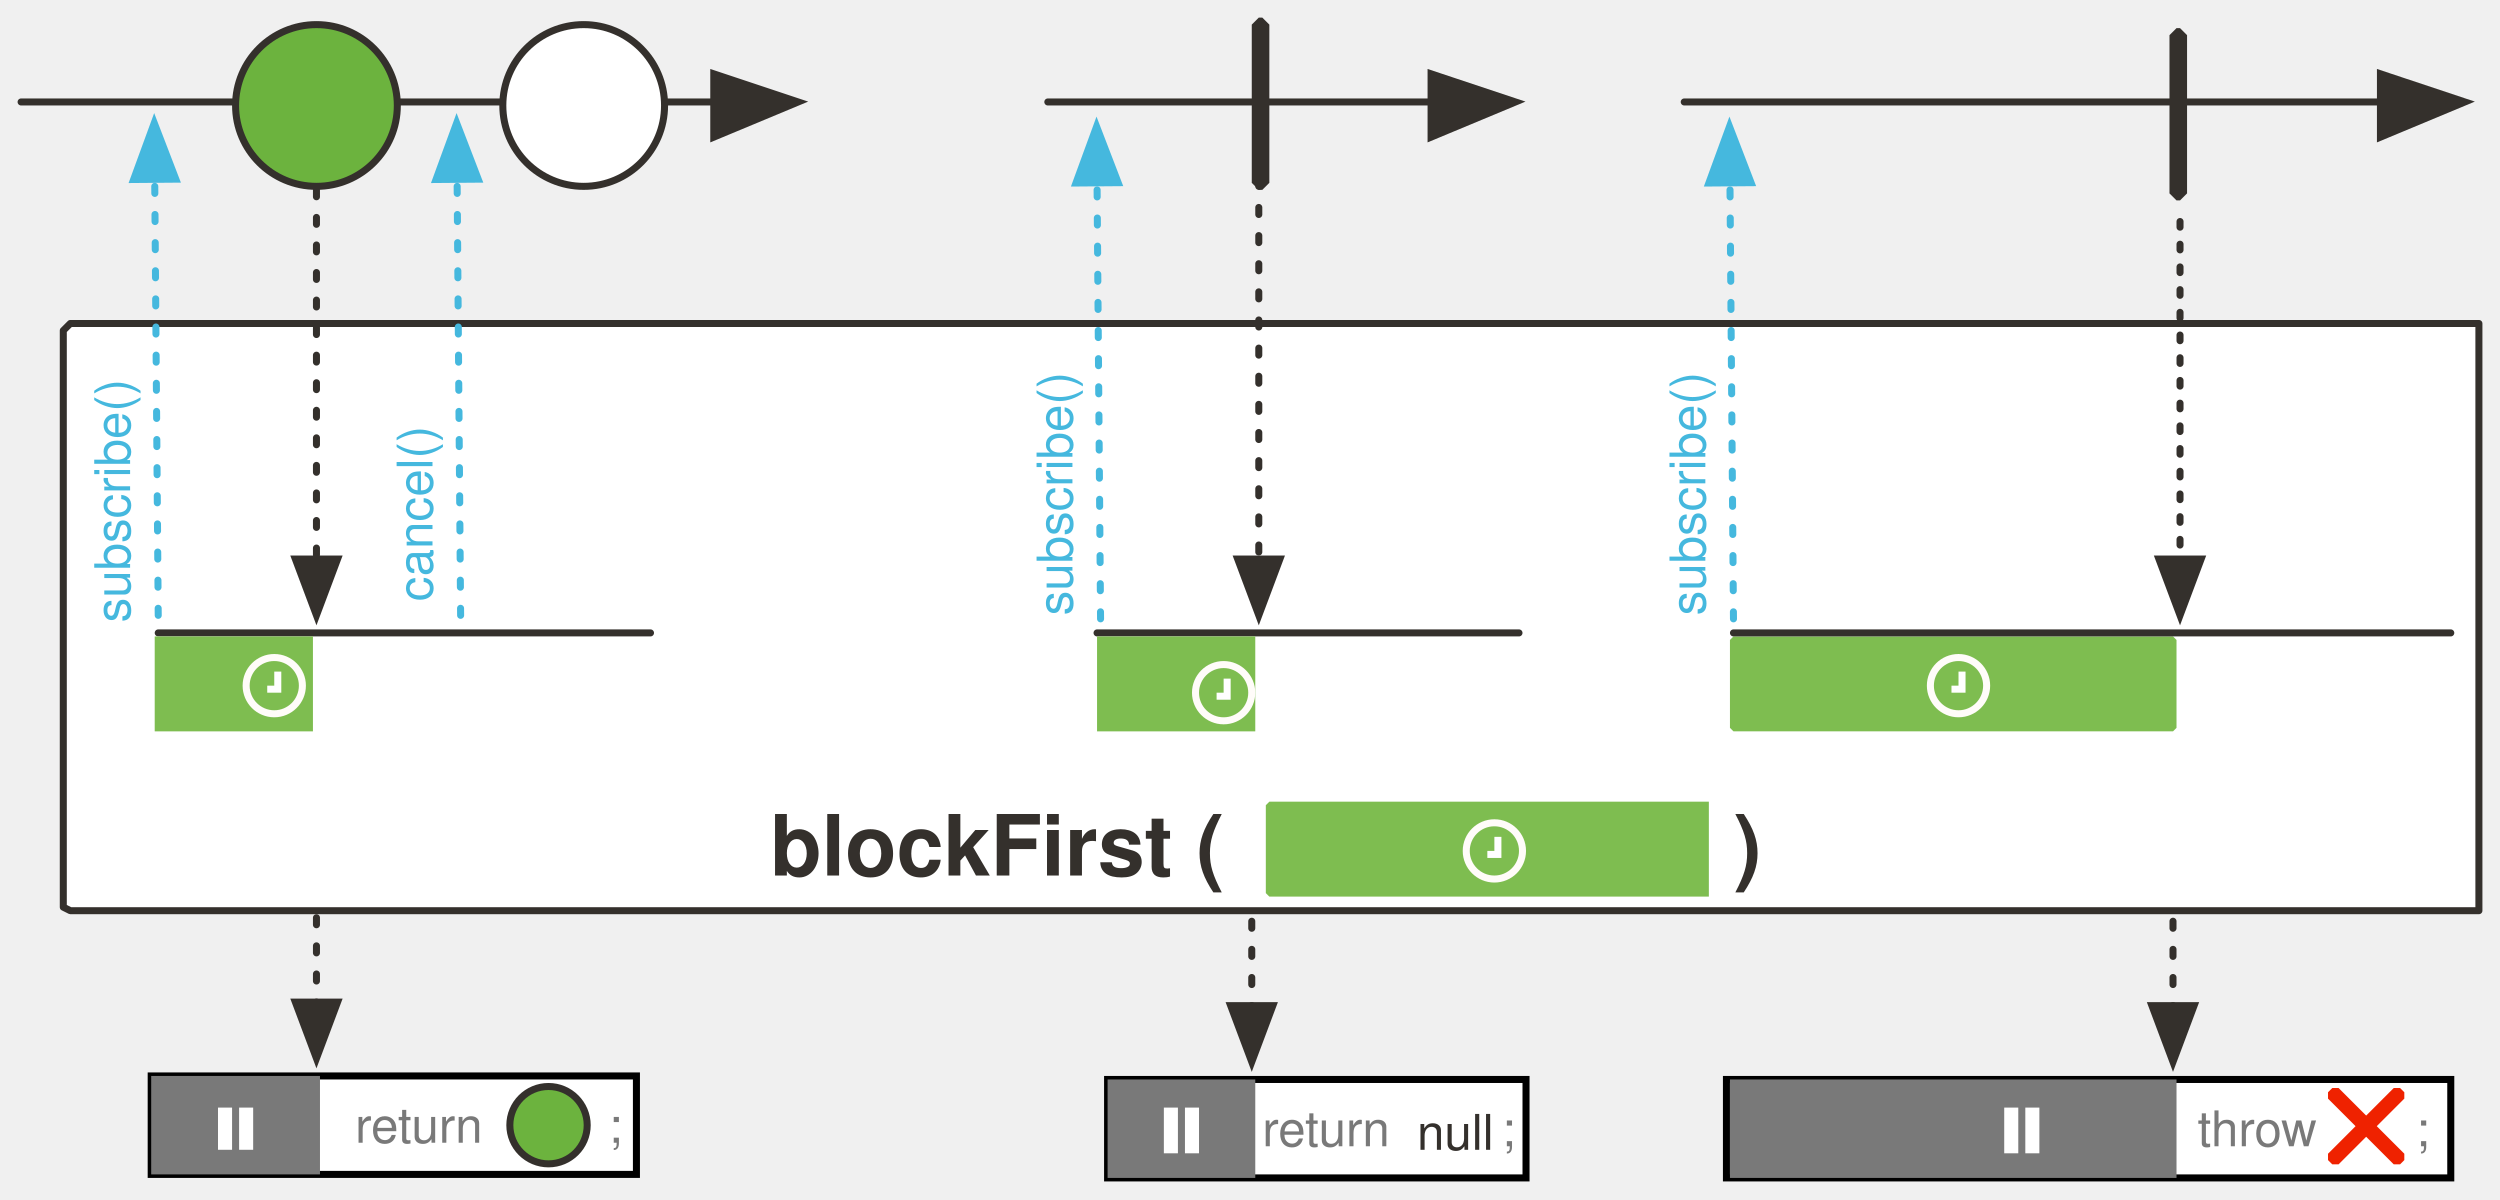
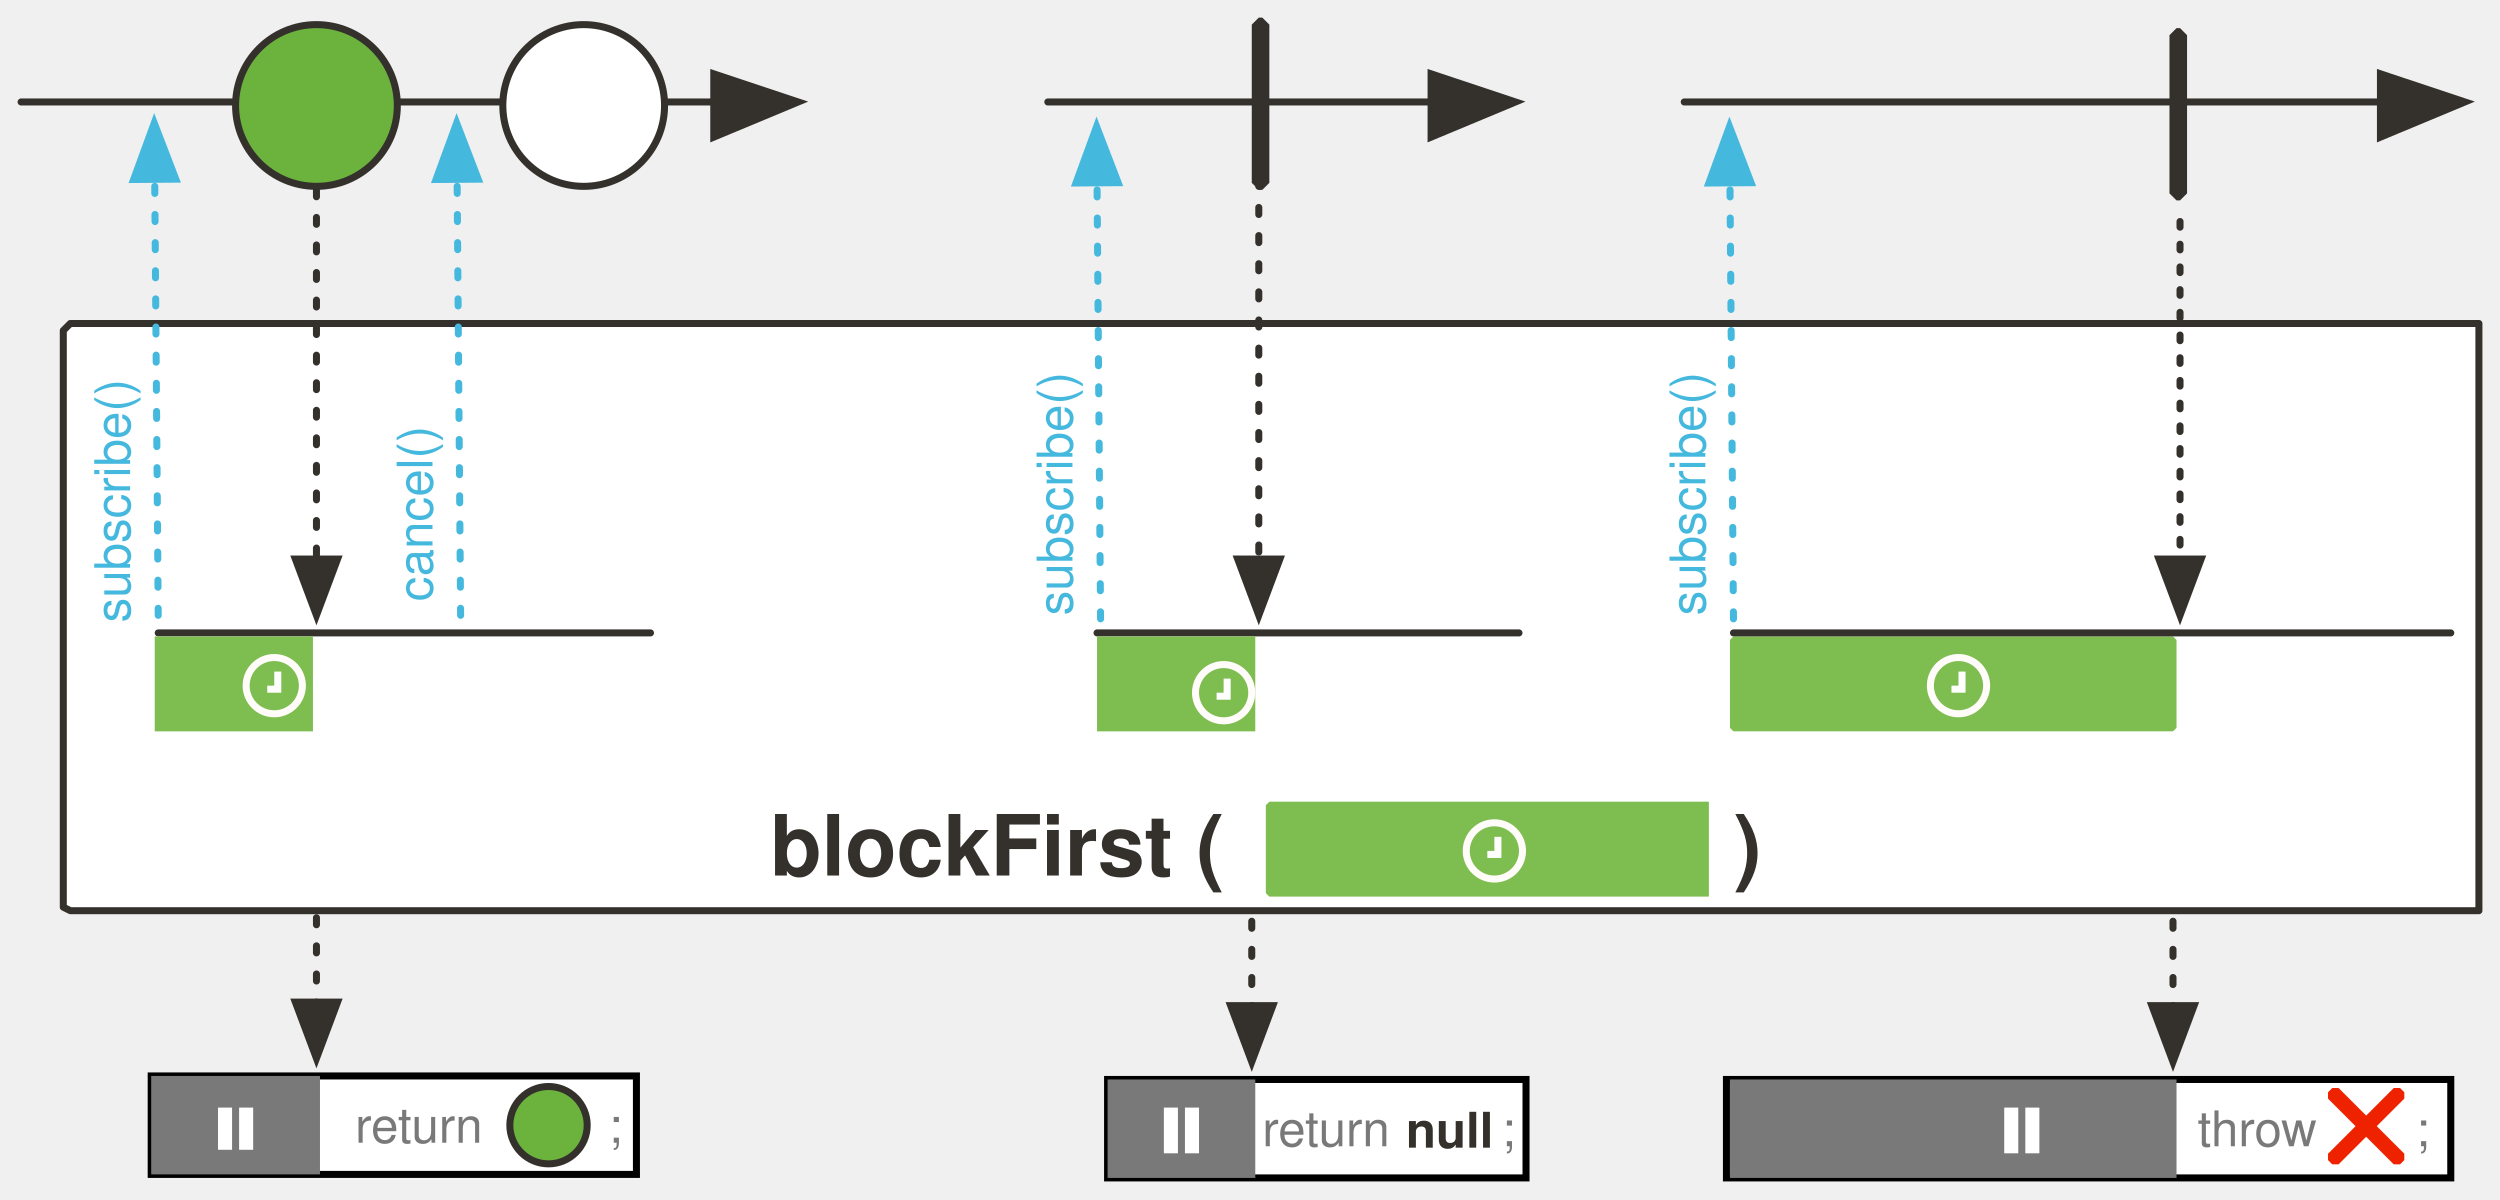
<svg xmlns="http://www.w3.org/2000/svg" version="1.1" viewBox="19 25 711 341" width="711" height="341" id="svg198">
  <defs id="defs25">
    <marker orient="auto" overflow="visible" markerUnits="strokeWidth" id="FilledArrow_Marker" stroke-miterlimit="10" viewBox="-1 -6 14 12" markerWidth="14" markerHeight="12" color="#34302c" stroke-linejoin="miter">
      <g id="g4">
        <path d="M12 0L0-4v9z" id="path2" fill="currentColor" stroke="currentColor" stroke-width="1" />
      </g>
    </marker>
    <font-face font-family="'Tahoma','Nimbus Sans L'" font-size="24" panose-1="2 11 9 2 3 0 4 2 2 3" units-per-em="1000" underline-position="-75" underline-thickness="50" slope="0" x-height="501" cap-height="682" ascent="923" descent="-235" font-weight="700" id="font-face7" stemv="0" stemh="0" accent-height="0" ideographic="0" alphabetic="0" mathematical="0" hanging="0" v-ideographic="0" v-alphabetic="0" v-mathematical="0" v-hanging="0" strikethrough-position="0" strikethrough-thickness="0" overline-position="0" overline-thickness="0">
      <font-face-src>
        <font-face-name name="Tahoma-Bold" />
      </font-face-src>
    </font-face>
    <marker orient="auto" overflow="visible" markerUnits="strokeWidth" id="FilledArrow_Marker_2" stroke-miterlimit="10" viewBox="-1 -5 11 10" markerWidth="11" markerHeight="10" color="#34302c" stroke-linejoin="miter">
      <g id="g11">
        <path d="M8 0L0-3v6z" id="path9" fill="currentColor" stroke="currentColor" stroke-width="1" />
      </g>
    </marker>
    <marker orient="auto" overflow="visible" markerUnits="strokeWidth" id="FilledArrow_Marker_3" stroke-miterlimit="10" viewBox="-6 -3 7 6" markerWidth="7" markerHeight="6" color="#34302c" stroke-linejoin="miter">
      <g id="g16">
        <path d="M-5 0l5 2v-4z" id="path14" fill="currentColor" stroke="currentColor" stroke-width="1" />
      </g>
    </marker>
    <font-face font-family="'Tahoma','Nimbus Sans L'" font-size="16" panose-1="2 11 5 2 2 1 4 2 2 3" units-per-em="1000" underline-position="-75" underline-thickness="50" slope="0" x-height="450" cap-height="687" ascent="918" descent="-230" font-weight="400" id="font-face19" stemv="0" stemh="0" accent-height="0" ideographic="0" alphabetic="0" mathematical="0" hanging="0" v-ideographic="0" v-alphabetic="0" v-mathematical="0" v-hanging="0" strikethrough-position="0" strikethrough-thickness="0" overline-position="0" overline-thickness="0">
      <font-face-src>
        <font-face-name name="Tahoma" />
      </font-face-src>
    </font-face>
    <font-face font-family="'Tahoma','Nimbus Sans L'" font-size="16" panose-1="2 11 9 2 3 0 4 2 2 3" units-per-em="1000" underline-position="-75" underline-thickness="50" slope="0" x-height="501" cap-height="682" ascent="923" descent="-235" font-weight="700" id="font-face21" stemv="0" stemh="0" accent-height="0" ideographic="0" alphabetic="0" mathematical="0" hanging="0" v-ideographic="0" v-alphabetic="0" v-mathematical="0" v-hanging="0" strikethrough-position="0" strikethrough-thickness="0" overline-position="0" overline-thickness="0">
      <font-face-src>
        <font-face-name name="Tahoma-Bold" />
      </font-face-src>
    </font-face>
    <font-face font-family="FontAwesome" font-size="20" units-per-em="1000" underline-position="-71" underline-thickness="71" slope="0" x-height="571" cap-height="762" ascent="857" descent="-143" font-weight="400" id="font-face23" stemv="0" stemh="0" accent-height="0" ideographic="0" alphabetic="0" mathematical="0" hanging="0" v-ideographic="0" v-alphabetic="0" v-mathematical="0" v-hanging="0" strikethrough-position="0" strikethrough-thickness="0" overline-position="0" overline-thickness="0">
      <font-face-src>
        <font-face-name name="FontAwesome" />
      </font-face-src>
    </font-face>
    <marker orient="auto" overflow="visible" markerUnits="strokeWidth" id="FilledArrow_Marker_3-3" stroke-miterlimit="10" viewBox="-1 -5 11 10" markerWidth="11" markerHeight="10" color="#45b8de" stroke-linejoin="miter">
      <g id="g16-6">
        <path d="M8 0L0-3v6z" id="path14-7" fill="currentColor" stroke="currentColor" stroke-width="1" />
      </g>
    </marker>
    <marker orient="auto" overflow="visible" markerUnits="strokeWidth" id="FilledArrow_Marker_3-3-3" stroke-miterlimit="10" viewBox="-1 -5 11 10" markerWidth="11" markerHeight="10" color="#45b8de" stroke-linejoin="miter">
      <g id="g16-6-6">
        <path d="M8 0L0-3v6z" id="path14-7-7" fill="currentColor" stroke="currentColor" stroke-width="1" />
      </g>
    </marker>
    <marker orient="auto" overflow="visible" markerUnits="strokeWidth" id="FilledArrow_Marker-8" stroke-miterlimit="10" viewBox="-1 -6 14 12" markerWidth="14" markerHeight="12" color="#34302c" stroke-linejoin="miter">
      <g id="g4-5">
        <path d="M12 0L0-4v9z" id="path2-3" fill="currentColor" stroke="currentColor" stroke-width="1" />
      </g>
    </marker>
    <marker orient="auto" overflow="visible" markerUnits="strokeWidth" id="FilledArrow_Marker_2-4" stroke-miterlimit="10" viewBox="-1 -5 11 10" markerWidth="11" markerHeight="10" color="#34302c" stroke-linejoin="miter">
      <g id="g11-5">
        <path d="M8 0L0-3v6z" id="path9-6" fill="currentColor" stroke="currentColor" stroke-width="1" />
      </g>
    </marker>
    <marker orient="auto" overflow="visible" markerUnits="strokeWidth" id="marker96149" stroke-miterlimit="10" viewBox="-1 -6 14 12" markerWidth="14" markerHeight="12" color="#34302c" stroke-linejoin="miter">
      <g id="g96147">
        <path d="M12 0L0-4v9z" id="path96145" fill="currentColor" stroke="currentColor" stroke-width="1" />
      </g>
    </marker>
    <marker orient="auto" overflow="visible" markerUnits="strokeWidth" id="FilledArrow_Marker_3-3-1" stroke-miterlimit="10" viewBox="-1 -5 11 10" markerWidth="11" markerHeight="10" color="#45b8de" stroke-linejoin="miter">
      <g id="g16-6-8">
        <path d="M8 0L0-3v6z" id="path14-7-77" fill="currentColor" stroke="currentColor" stroke-width="1" />
      </g>
    </marker>
    <marker orient="auto" overflow="visible" markerUnits="strokeWidth" id="marker96158" stroke-miterlimit="10" viewBox="-1 -5 11 10" markerWidth="11" markerHeight="10" color="#45b8de" stroke-linejoin="miter">
      <g id="g96156">
        <path d="M8 0L0-3v6z" id="path96154" fill="currentColor" stroke="currentColor" stroke-width="1" />
      </g>
    </marker>
    <marker orient="auto" overflow="visible" markerUnits="strokeWidth" id="marker96164" stroke-miterlimit="10" viewBox="-1 -5 11 10" markerWidth="11" markerHeight="10" color="#34302c" stroke-linejoin="miter">
      <g id="g96162">
        <path d="M8 0L0-3v6z" id="path96160" fill="currentColor" stroke="currentColor" stroke-width="1" />
      </g>
    </marker>
    <marker orient="auto" overflow="visible" markerUnits="strokeWidth" id="marker96170" stroke-miterlimit="10" viewBox="-1 -5 11 10" markerWidth="11" markerHeight="10" color="#45b8de" stroke-linejoin="miter">
      <g id="g96168">
        <path d="M8 0L0-3v6z" id="path96166" fill="currentColor" stroke="currentColor" stroke-width="1" />
      </g>
    </marker>
    <marker orient="auto" overflow="visible" markerUnits="strokeWidth" id="FilledArrow_Marker_2-1-1" stroke-miterlimit="10" viewBox="-1 -5 11 10" markerWidth="11" markerHeight="10" color="#34302c" stroke-linejoin="miter">
      <g id="g11-9-5">
        <path d="M8 0L0-3v6z" id="path9-5-5" fill="currentColor" stroke="currentColor" stroke-width="1" />
      </g>
    </marker>
    <marker orient="auto" overflow="visible" markerUnits="strokeWidth" id="FilledArrow_Marker_2-1" stroke-miterlimit="10" viewBox="-1 -5 11 10" markerWidth="11" markerHeight="10" color="#34302c" stroke-linejoin="miter">
      <g id="g11-9">
        <path d="M8 0L0-3v6z" id="path9-5" fill="currentColor" stroke="currentColor" stroke-width="1" />
      </g>
    </marker>
  </defs>
  <path d="M39 117h685v167H39l-2-1V119z" id="path38-7" fill="#fff" fill-opacity="1" stroke="#34302c" stroke-width="2" stroke-linecap="round" stroke-linejoin="round" stroke-dasharray="none" stroke-opacity="1" />
  <path id="line33-7" d="M25 54h197" fill="none" fill-opacity="1" stroke="#34302c" stroke-width="2" stroke-linecap="round" stroke-linejoin="round" stroke-dasharray="none" stroke-opacity="1" marker-end="url(#FilledArrow_Marker-8)" />
  <circle id="ellipse55-8" cy="55" cx="109" r="23" fill="#6cb33e" fill-opacity="1" stroke="#34302c" stroke-width="2" stroke-linecap="round" stroke-linejoin="round" stroke-dasharray="none" stroke-opacity="1" />
  <path id="line58-3" d="M109 79v105" fill="none" fill-opacity="1" stroke="#34302c" stroke-width="2" stroke-linecap="round" stroke-linejoin="round" stroke-dasharray="1.959,5.877" stroke-opacity="1" marker-end="url(#FilledArrow_Marker_2-4)" />
  <path id="line86-9" d="M64 200L63 76" fill="none" fill-opacity="1" stroke="#45b8de" stroke-width="2" stroke-linecap="round" stroke-linejoin="round" stroke-dasharray="2,6" stroke-opacity="1" marker-end="url(#FilledArrow_Marker_3-3-1)" />
  <text id="text91-7" transform="rotate(-90)" x="-202" y="43" fill="#45b8de" fill-opacity="1" stroke="none" stroke-dasharray="none" stroke-opacity="1">
    <tspan id="tspan89-5" y="56" x="-202" font-weight="400" font-size="14" font-family="Tahoma,'Nimbus Sans L'" fill="#45b8de">subscribe()</tspan>
  </text>
  <path id="line1013-8" d="M332 201l-1-124" fill="none" fill-opacity="1" stroke="#45b8de" stroke-width="2" stroke-linecap="round" stroke-linejoin="round" stroke-dasharray="2,6" stroke-opacity="1" marker-end="url(#FilledArrow_Marker_3-3-1)" />
  <text y="311" x="-200" transform="rotate(-90)" id="text1017-5" fill="#45b8de" fill-opacity="1" stroke="none" stroke-dasharray="none" stroke-opacity="1">
    <tspan font-size="14" font-weight="400" x="-200" y="324" id="tspan1015-1" font-family="Tahoma,'Nimbus Sans L'" fill="#45b8de">subscribe()</tspan>
  </text>
  <path id="line1207" d="M64 205h140" fill="none" fill-opacity="1" stroke="#34302c" stroke-width="2" stroke-linecap="round" stroke-linejoin="round" stroke-dasharray="none" stroke-opacity="1" />
  <path id="line958" d="M331 205h120" fill="none" fill-opacity="1" stroke="#34302c" stroke-width="2" stroke-linecap="round" stroke-linejoin="round" stroke-dasharray="none" stroke-opacity="1" />
  <path d="M377 30h1l2 2v45l-2 2h-1l-2-2V32z" id="path974" fill="#34302c" fill-opacity="1" stroke="none" stroke-dasharray="none" stroke-opacity="1" />
  <path id="line976" d="M377 36v148" fill="none" fill-opacity="1" stroke="#34302c" stroke-width="2" stroke-linecap="round" stroke-linejoin="round" stroke-dasharray="2,6" stroke-opacity="1" marker-end="url(#FilledArrow_Marker_2-4)" />
  <path id="line61-0" d="M150 200l-1-124" fill="none" fill-opacity="1" stroke="#45b8de" stroke-width="2" stroke-linecap="round" stroke-linejoin="round" stroke-dasharray="2,6" stroke-opacity="1" marker-end="url(#FilledArrow_Marker_3-3-1)" />
  <text y="129" x="-196" transform="rotate(-90)" id="text65-0" fill="#45b8de" fill-opacity="1" stroke="none" stroke-dasharray="none" stroke-opacity="1">
    <tspan font-size="14" font-weight="400" x="-196" y="142" id="tspan63-7" font-family="Tahoma,'Nimbus Sans L'" fill="#45b8de">cancel()</tspan>
  </text>
  <circle r="23" id="ellipse42" cy="55" cx="185" fill="#fff" fill-opacity="1" stroke="#34302c" stroke-width="2" stroke-linecap="round" stroke-linejoin="round" stroke-dasharray="none" stroke-opacity="1" />
  <path d="M63 206h45v27H63v-26z" id="path96452" fill="#7ebd50" fill-opacity="1" stroke="none" stroke-width="1" stroke-dasharray="none" stroke-opacity="1" />
  <path id="path96458" d="M331 206h45v27h-45v-26z" fill="#7ebd50" fill-opacity="1" stroke="none" stroke-width="1" stroke-dasharray="none" stroke-opacity="1" />
  <path d="M498 54h198" id="path96464" fill="none" fill-opacity="1" stroke="#34302c" stroke-width="2" stroke-linecap="round" stroke-linejoin="round" stroke-dasharray="none" stroke-opacity="1" marker-end="url(#FilledArrow_Marker-8)" />
  <path d="M512 201l-1-124" id="path96466" fill="none" fill-opacity="1" stroke="#45b8de" stroke-width="2" stroke-linecap="round" stroke-linejoin="round" stroke-dasharray="2,6" stroke-opacity="1" marker-end="url(#FilledArrow_Marker_3-3-1)" />
  <text id="text96470" transform="rotate(-90)" x="-200" y="491" fill="#45b8de" fill-opacity="1" stroke="none" stroke-dasharray="none" stroke-opacity="1">
    <tspan id="tspan96468" y="504" x="-200" font-weight="400" font-size="14" font-family="Tahoma,'Nimbus Sans L'" fill="#45b8de">subscribe()</tspan>
  </text>
  <path id="path96484" d="M638 33h1l2 2v45l-2 2h-1l-2-2V35z" fill="#34302c" fill-opacity="1" stroke="none" stroke-dasharray="none" stroke-opacity="1" />
  <path d="M639 88v96" id="path96486" fill="none" fill-opacity="1" stroke="#34302c" stroke-width="2" stroke-linecap="round" stroke-linejoin="round" stroke-dasharray="1.614,4.843" stroke-opacity="1" marker-end="url(#FilledArrow_Marker_2-4)" />
  <path id="path96551" d="M512 206h125l1 1v25l-1 1H512l-1-1v-25z" fill="#7ebd50" fill-opacity="1" stroke="none" stroke-width="1" stroke-dasharray="none" stroke-opacity="1" />
  <text id="text42" x="61" y="252" fill="#34302c" fill-opacity="1" stroke="none" stroke-dasharray="none" stroke-opacity="1">
    <tspan font-size="24" font-weight="700" x="238" y="274" id="tspan40" font-family="Tahoma,'Nimbus Sans L'" fill="#34302c">blockFirst (</tspan>
  </text>
  <text y="252" x="335" id="text926" fill="#34302c" fill-opacity="1" stroke="none" stroke-dasharray="none" stroke-opacity="1">
    <tspan id="tspan924" y="274" x="512" font-weight="700" font-size="24" font-family="Tahoma,'Nimbus Sans L'" fill="#34302c">)</tspan>
  </text>
  <path id="path1036" d="M380 253h125v27H380l-1-1v-25z" fill="#7ebd50" fill-opacity="1" stroke="none" stroke-width="1" stroke-dasharray="none" stroke-opacity="1" />
  <path id="rect97769" opacity="1" fill="#fff" fill-opacity="1" stroke="#000" stroke-width="2" stroke-miterlimit="4" stroke-dasharray="none" stroke-dashoffset="0" stroke-opacity="1" d="M62 331h138v28H62z" />
  <path id="rect97776" opacity="1" fill="#797979" fill-opacity="1" stroke="none" stroke-width="1" stroke-miterlimit="4" stroke-dasharray="none" stroke-dashoffset="0" stroke-opacity="1" d="M62 331h48v28H62z" />
  <text y="337" x="120" id="text1285-4" fill="#797979" fill-opacity="1" stroke="none" stroke-dasharray="none" stroke-opacity="1">
    <tspan font-size="14" font-weight="400" x="120" y="350" id="tspan1283-3" font-family="Tahoma,'Nimbus Sans L'" fill="#797979" fill-opacity="1">return</tspan>
  </text>
  <text id="text982-3" x="192" y="337" fill="#797979" fill-opacity="1" stroke="none" stroke-dasharray="none" stroke-opacity="1">
    <tspan id="tspan980-9" y="350" x="192" font-weight="400" font-size="14" font-family="Tahoma,'Nimbus Sans L'" fill="#797979" fill-opacity="1">;</tspan>
  </text>
  <path id="path104634" d="M89 340v12" fill="none" fill-rule="evenodd" stroke="#fff" stroke-width="4" stroke-linecap="butt" stroke-linejoin="miter" stroke-miterlimit="4" stroke-dasharray="none" stroke-opacity="1" />
  <path d="M83 340v12" id="path104632" fill="none" fill-rule="evenodd" stroke="#fff" stroke-width="4" stroke-linecap="butt" stroke-linejoin="miter" stroke-miterlimit="4" stroke-dasharray="none" stroke-opacity="1" />
  <path id="path97780" d="M109 286v24" fill="none" fill-opacity="1" stroke="#34302c" stroke-width="2" stroke-linecap="round" stroke-linejoin="round" stroke-dasharray="2,6" stroke-opacity="1" marker-end="url(#FilledArrow_Marker_2-1)" />
  <circle id="ellipse77" cy="345" cx="175" r="11" fill="#6cb33e" fill-opacity="1" stroke="#34302c" stroke-width="2" stroke-linecap="round" stroke-linejoin="round" stroke-dasharray="none" stroke-opacity="1" />
  <path id="rect97782" opacity="1" fill="#fff" fill-opacity="1" stroke="#000" stroke-width="2" stroke-miterlimit="4" stroke-dasharray="none" stroke-dashoffset="0" stroke-opacity="1" d="M334 332h119v28H334z" />
  <path id="rect97784" opacity="1" fill="#797979" fill-opacity="1" stroke="none" stroke-width="1" stroke-miterlimit="4" stroke-dasharray="none" stroke-dashoffset="0" stroke-opacity="1" d="M334 332h42v28h-42z" />
  <path id="path104634-6" d="M358 340v13" fill="none" fill-rule="evenodd" stroke="#fff" stroke-width="4" stroke-linecap="butt" stroke-linejoin="miter" stroke-miterlimit="4" stroke-dasharray="none" stroke-opacity="1" />
  <path d="M352 340v13" id="path104632-3" fill="none" fill-rule="evenodd" stroke="#fff" stroke-width="4" stroke-linecap="butt" stroke-linejoin="miter" stroke-miterlimit="4" stroke-dasharray="none" stroke-opacity="1" />
  <path d="M375 287v24" id="path97800" fill="none" fill-opacity="1" stroke="#34302c" stroke-width="2" stroke-linecap="round" stroke-linejoin="round" stroke-dasharray="2,6" stroke-opacity="1" marker-end="url(#FilledArrow_Marker_2-1-1)" />
  <path id="rect98233" opacity="1" fill="#fff" fill-opacity="1" stroke="#000" stroke-width="2" stroke-miterlimit="4" stroke-dasharray="none" stroke-dashoffset="0" stroke-opacity="1" d="M510 332h206v28H510z" />
  <path id="rect98235" opacity="1" fill="#797979" fill-opacity="1" stroke="none" stroke-width="1" stroke-miterlimit="4" stroke-dasharray="none" stroke-dashoffset="0" stroke-opacity="1" d="M511 332h127v28H511z" />
  <text y="338" x="378" id="text98239" fill="#797979" fill-opacity="1" stroke="none" stroke-dasharray="none" stroke-opacity="1">
    <tspan font-size="14" font-weight="400" x="378" y="351" id="tspan98237" font-family="Tahoma,'Nimbus Sans L'" fill="#797979" fill-opacity="1">return</tspan>
  </text>
  <text id="text98243" x="446" y="338" fill="#797979" fill-opacity="1" stroke="none" stroke-dasharray="none" stroke-opacity="1">
    <tspan id="tspan98241" y="351" x="446" font-weight="400" font-size="14" font-family="Tahoma,'Nimbus Sans L'" fill="#797979" fill-opacity="1">;</tspan>
  </text>
  <path id="path104634-5" d="M597 340v13" fill="none" fill-rule="evenodd" stroke="#fff" stroke-width="4" stroke-linecap="butt" stroke-linejoin="miter" stroke-miterlimit="4" stroke-dasharray="none" stroke-opacity="1" />
  <path d="M591 340v13" id="path104632-8" fill="none" fill-rule="evenodd" stroke="#fff" stroke-width="4" stroke-linecap="butt" stroke-linejoin="miter" stroke-miterlimit="4" stroke-dasharray="none" stroke-opacity="1" />
-   <text id="text98251" x="422" y="339" fill="#797979" fill-opacity="1" stroke="none" stroke-dasharray="none" stroke-opacity="1">
-     <tspan id="tspan98249" y="352" x="422" font-weight="400" font-size="14" font-family="Tahoma,'Nimbus Sans L'" fill="#34302c" fill-opacity="1">null</tspan>
+   <text id="text98251" x="418.834" y="338.403" style="fill:#797979;fill-opacity:1;stroke:none;stroke-dasharray:none;stroke-opacity:1">
+     <tspan id="tspan98249" y="351.403" x="418.834" font-weight="400" font-size="14" style="font-weight:bold;font-size:14px;font-family:Tahoma, 'Nimbus Sans L';fill:#34302c;fill-opacity:1">null</tspan>
  </text>
  <path d="M512 205h204" id="path98267" fill="none" fill-opacity="1" stroke="#34302c" stroke-width="2" stroke-linecap="round" stroke-linejoin="round" stroke-dasharray="none" stroke-opacity="1" />
  <text id="text97790" x="644" y="338" fill="#797979" fill-opacity="1" stroke="none" stroke-dasharray="none" stroke-opacity="1">
    <tspan id="tspan97788" y="351" x="644" font-weight="400" font-size="14" font-family="Tahoma,'Nimbus Sans L'" fill="#797979" fill-opacity="1">throw</tspan>
  </text>
  <text y="338" x="706" id="text97794" fill="#797979" fill-opacity="1" stroke="none" stroke-dasharray="none" stroke-opacity="1">
    <tspan font-size="14" font-weight="400" x="706" y="351" id="tspan97792" font-family="Tahoma,'Nimbus Sans L'" fill="#797979" fill-opacity="1">;</tspan>
  </text>
  <g transform="translate(361 112) scale(.6028)" id="g98265" fill="#ef2200" fill-opacity="1" stroke="none" stroke-dasharray="none" stroke-opacity="1">
    <path d="M567 403l-2 2h-3l-31-31v-3l2-2h3l31 31z" id="path98261" />
    <path d="M565 369l2 2v3l-31 31h-3l-2-2v-3l31-31z" id="path98263" />
  </g>
  <path id="path98269" d="M637 287v24" fill="none" fill-opacity="1" stroke="#34302c" stroke-width="2" stroke-linecap="round" stroke-linejoin="round" stroke-dasharray="2,6" stroke-opacity="1" marker-end="url(#FilledArrow_Marker_2-1-1)" />
  <path d="M317 54h109" id="path101198" fill="none" fill-opacity="1" stroke="#34302c" stroke-width="2" stroke-linecap="round" stroke-linejoin="round" stroke-dasharray="none" stroke-opacity="1" marker-end="url(#FilledArrow_Marker-8)" />
  <g id="g21906" fill="none" stroke-width="2" stroke-miterlimit="4" stroke-dasharray="none" stroke-opacity="1">
    <circle r="8" cy="220" cx="97" id="path21883" opacity="1" fill-opacity="1" stroke="#fffcf9" stroke-linecap="round" stroke-linejoin="round" stroke-dashoffset="0" />
    <path id="path21885" d="M98 216v5h-3v0" fill-rule="evenodd" stroke="#fff" stroke-linecap="butt" stroke-linejoin="miter" />
  </g>
  <g transform="translate(270 2)" id="g21906-3" fill="none" stroke-width="2" stroke-miterlimit="4" stroke-dasharray="none" stroke-opacity="1">
    <circle r="8" cy="220" cx="97" id="path21883-4" opacity="1" fill-opacity="1" stroke="#fffcf9" stroke-linecap="round" stroke-linejoin="round" stroke-dashoffset="0" />
    <path id="path21885-3" d="M98 216v5h-3v0" fill-rule="evenodd" stroke="#fff" stroke-linecap="butt" stroke-linejoin="miter" />
  </g>
  <g transform="translate(347 47)" id="g21906-0" fill="none" stroke-width="2" stroke-miterlimit="4" stroke-dasharray="none" stroke-opacity="1">
    <circle r="8" cy="220" cx="97" id="path21883-2" opacity="1" fill-opacity="1" stroke="#fffcf9" stroke-linecap="round" stroke-linejoin="round" stroke-dashoffset="0" />
    <path id="path21885-2" d="M98 216v5h-3v0" fill-rule="evenodd" stroke="#fff" stroke-linecap="butt" stroke-linejoin="miter" />
  </g>
  <g transform="translate(479)" id="g21906-9" fill="none" stroke-width="2" stroke-miterlimit="4" stroke-dasharray="none" stroke-opacity="1">
    <circle r="8" cy="220" cx="97" id="path21883-25" opacity="1" fill-opacity="1" stroke="#fffcf9" stroke-linecap="round" stroke-linejoin="round" stroke-dashoffset="0" />
    <path id="path21885-29" d="M98 216v5h-3v0" fill-rule="evenodd" stroke="#fff" stroke-linecap="butt" stroke-linejoin="miter" />
  </g>
</svg>
